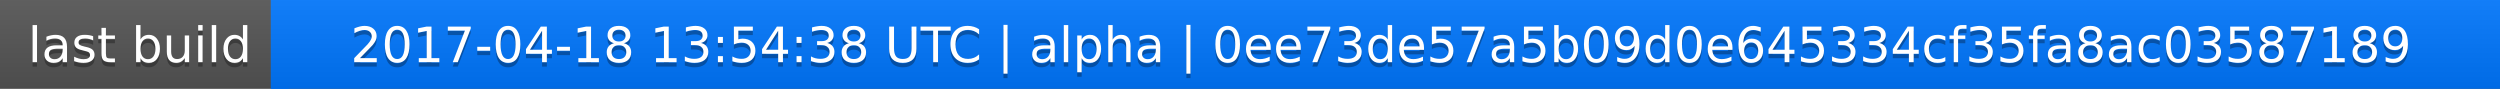
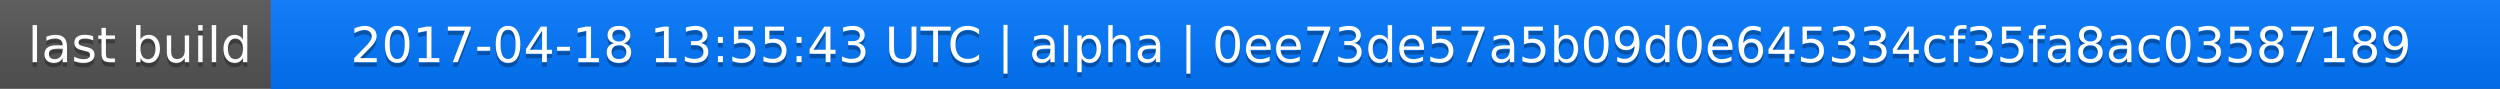
<svg xmlns="http://www.w3.org/2000/svg" width="563" height="20">
  <linearGradient id="a" x2="0" y2="100%">
    <stop offset="0" stop-color="#bbb" stop-opacity=".1" />
    <stop offset="1" stop-opacity=".1" />
  </linearGradient>
  <rect rx="0" width="563" height="20" fill="#555" />
  <rect rx="0" x="61" width="502" height="20" fill="#07f" />
  <path fill="#07f" d="M61 0h4v20h-4z" />
  <rect rx="0" width="563" height="20" fill="url(#a)" />
  <g fill="#fff" text-anchor="middle" font-family="DejaVu Sans,Verdana,Geneva,sans-serif" font-size="11">
    <text x="31.5" y="15" fill="#010101" fill-opacity=".3">last build</text>
    <text x="31.5" y="14">last build</text>
-     <text x="311" y="15" fill="#010101" fill-opacity=".3">2017-04-18 13:54:38 UTC | alpha | 0ee73de57a5b09d0e645334cf35fa8ac03587189</text>
-     <text x="311" y="14">2017-04-18 13:54:38 UTC | alpha | 0ee73de57a5b09d0e645334cf35fa8ac03587189</text>
+     <text x="311" y="15" fill="#010101" fill-opacity=".3">2017-04-18 13:55:43 UTC | alpha | 0ee73de57a5b09d0e645334cf35fa8ac03587189</text>
+     <text x="311" y="14">2017-04-18 13:55:43 UTC | alpha | 0ee73de57a5b09d0e645334cf35fa8ac03587189</text>
  </g>
</svg>
